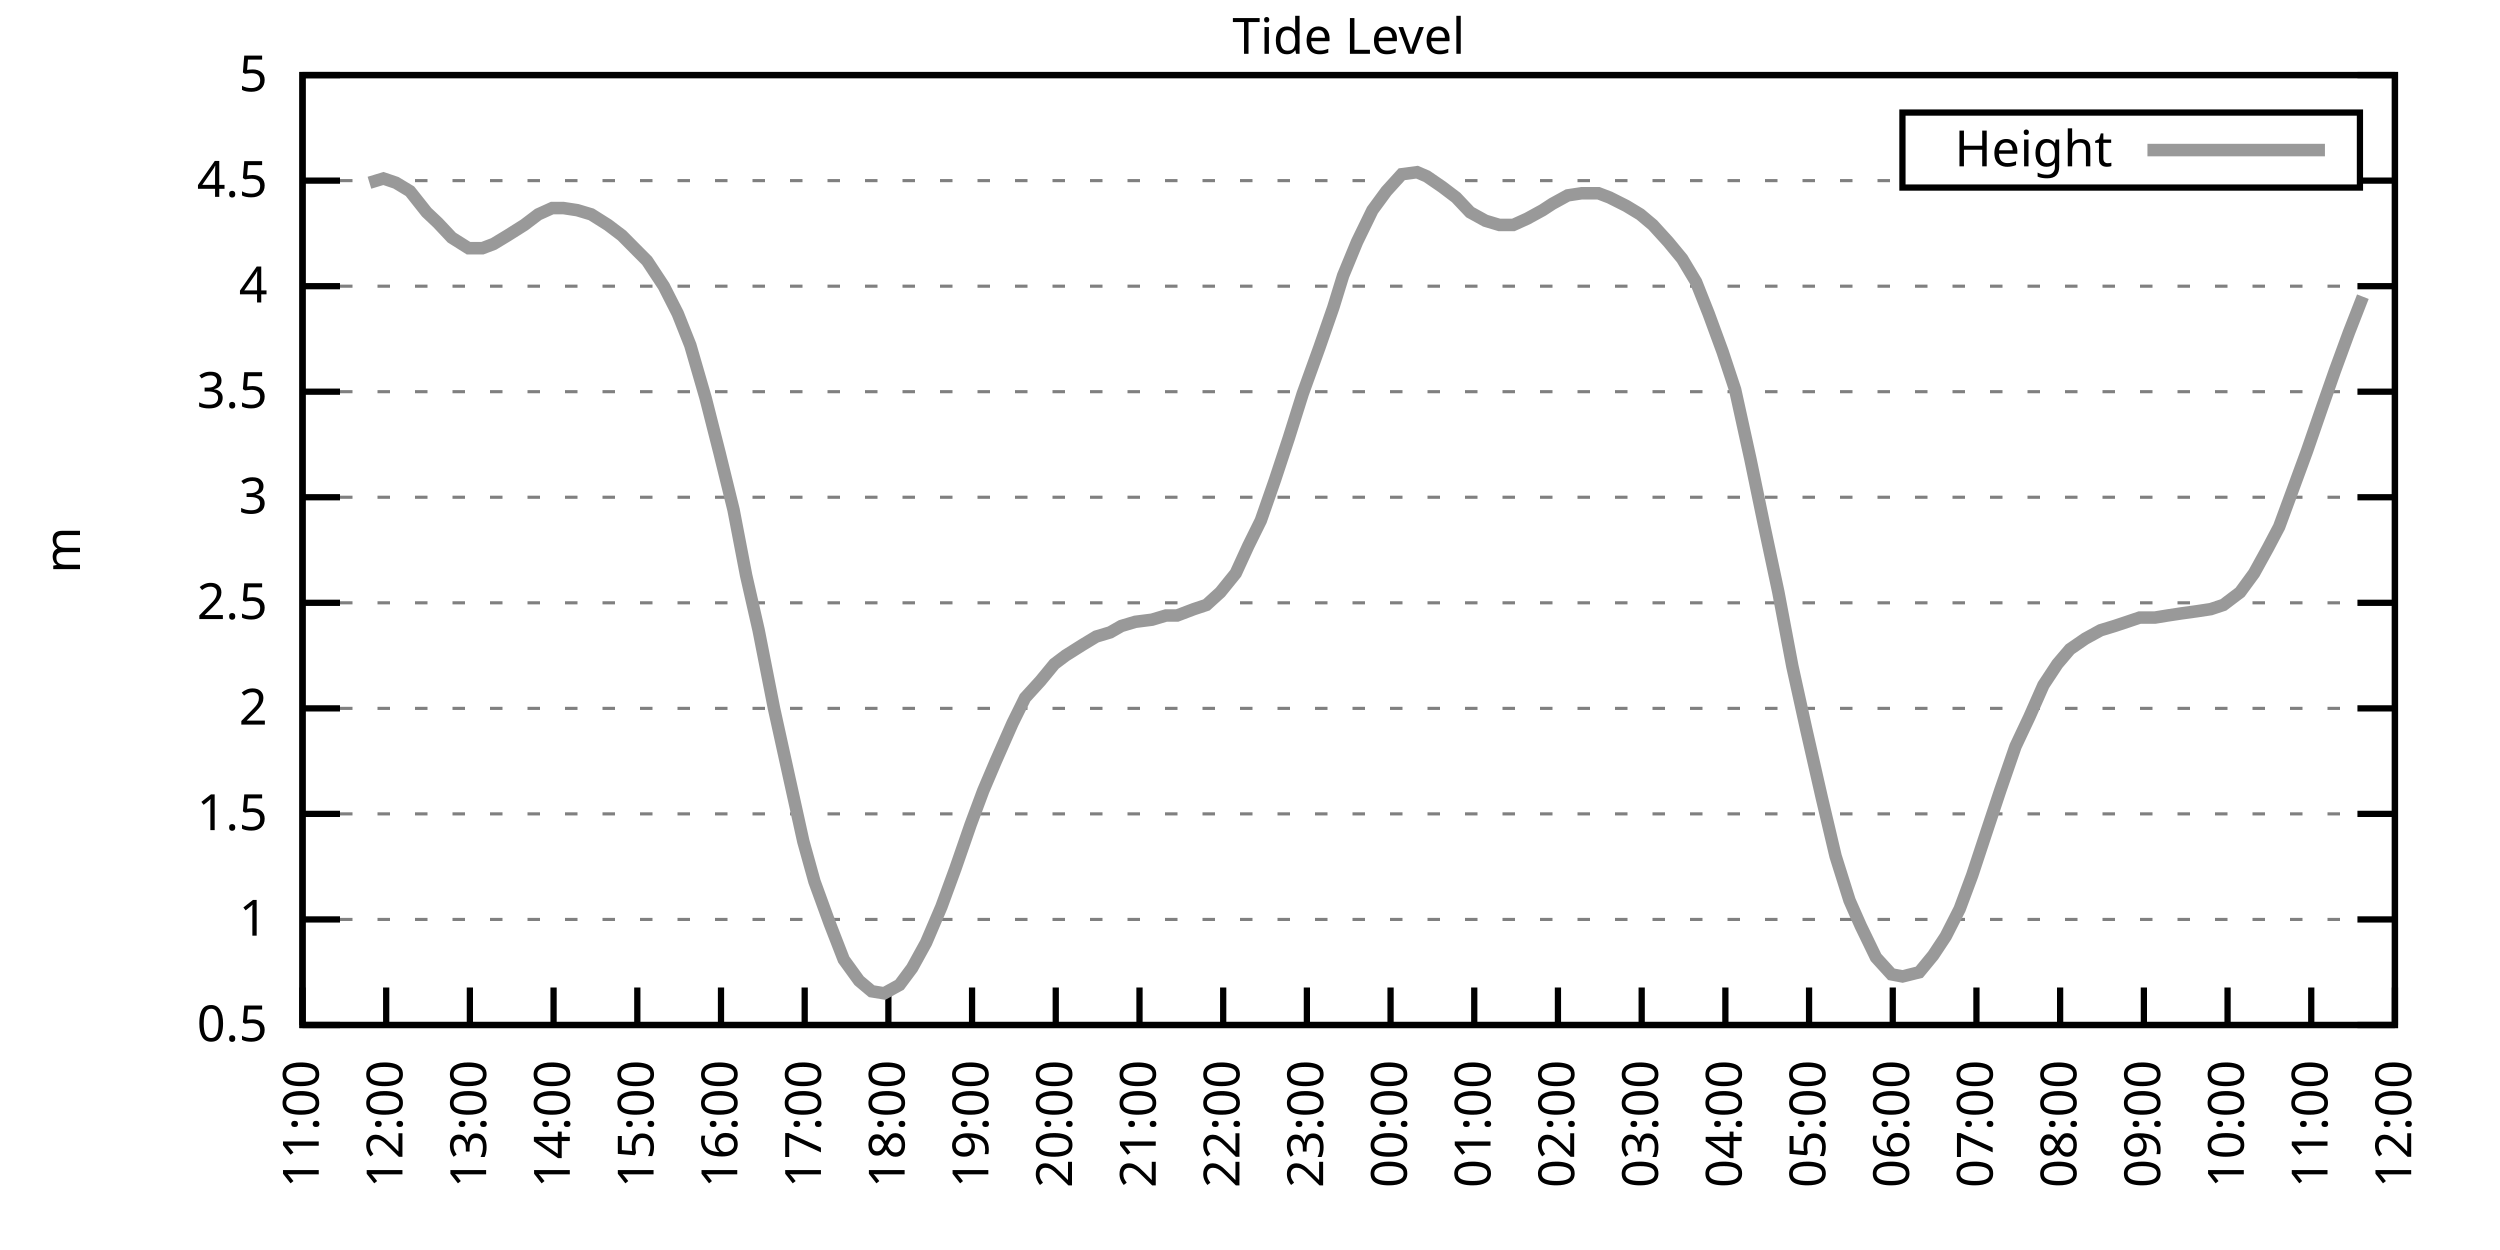
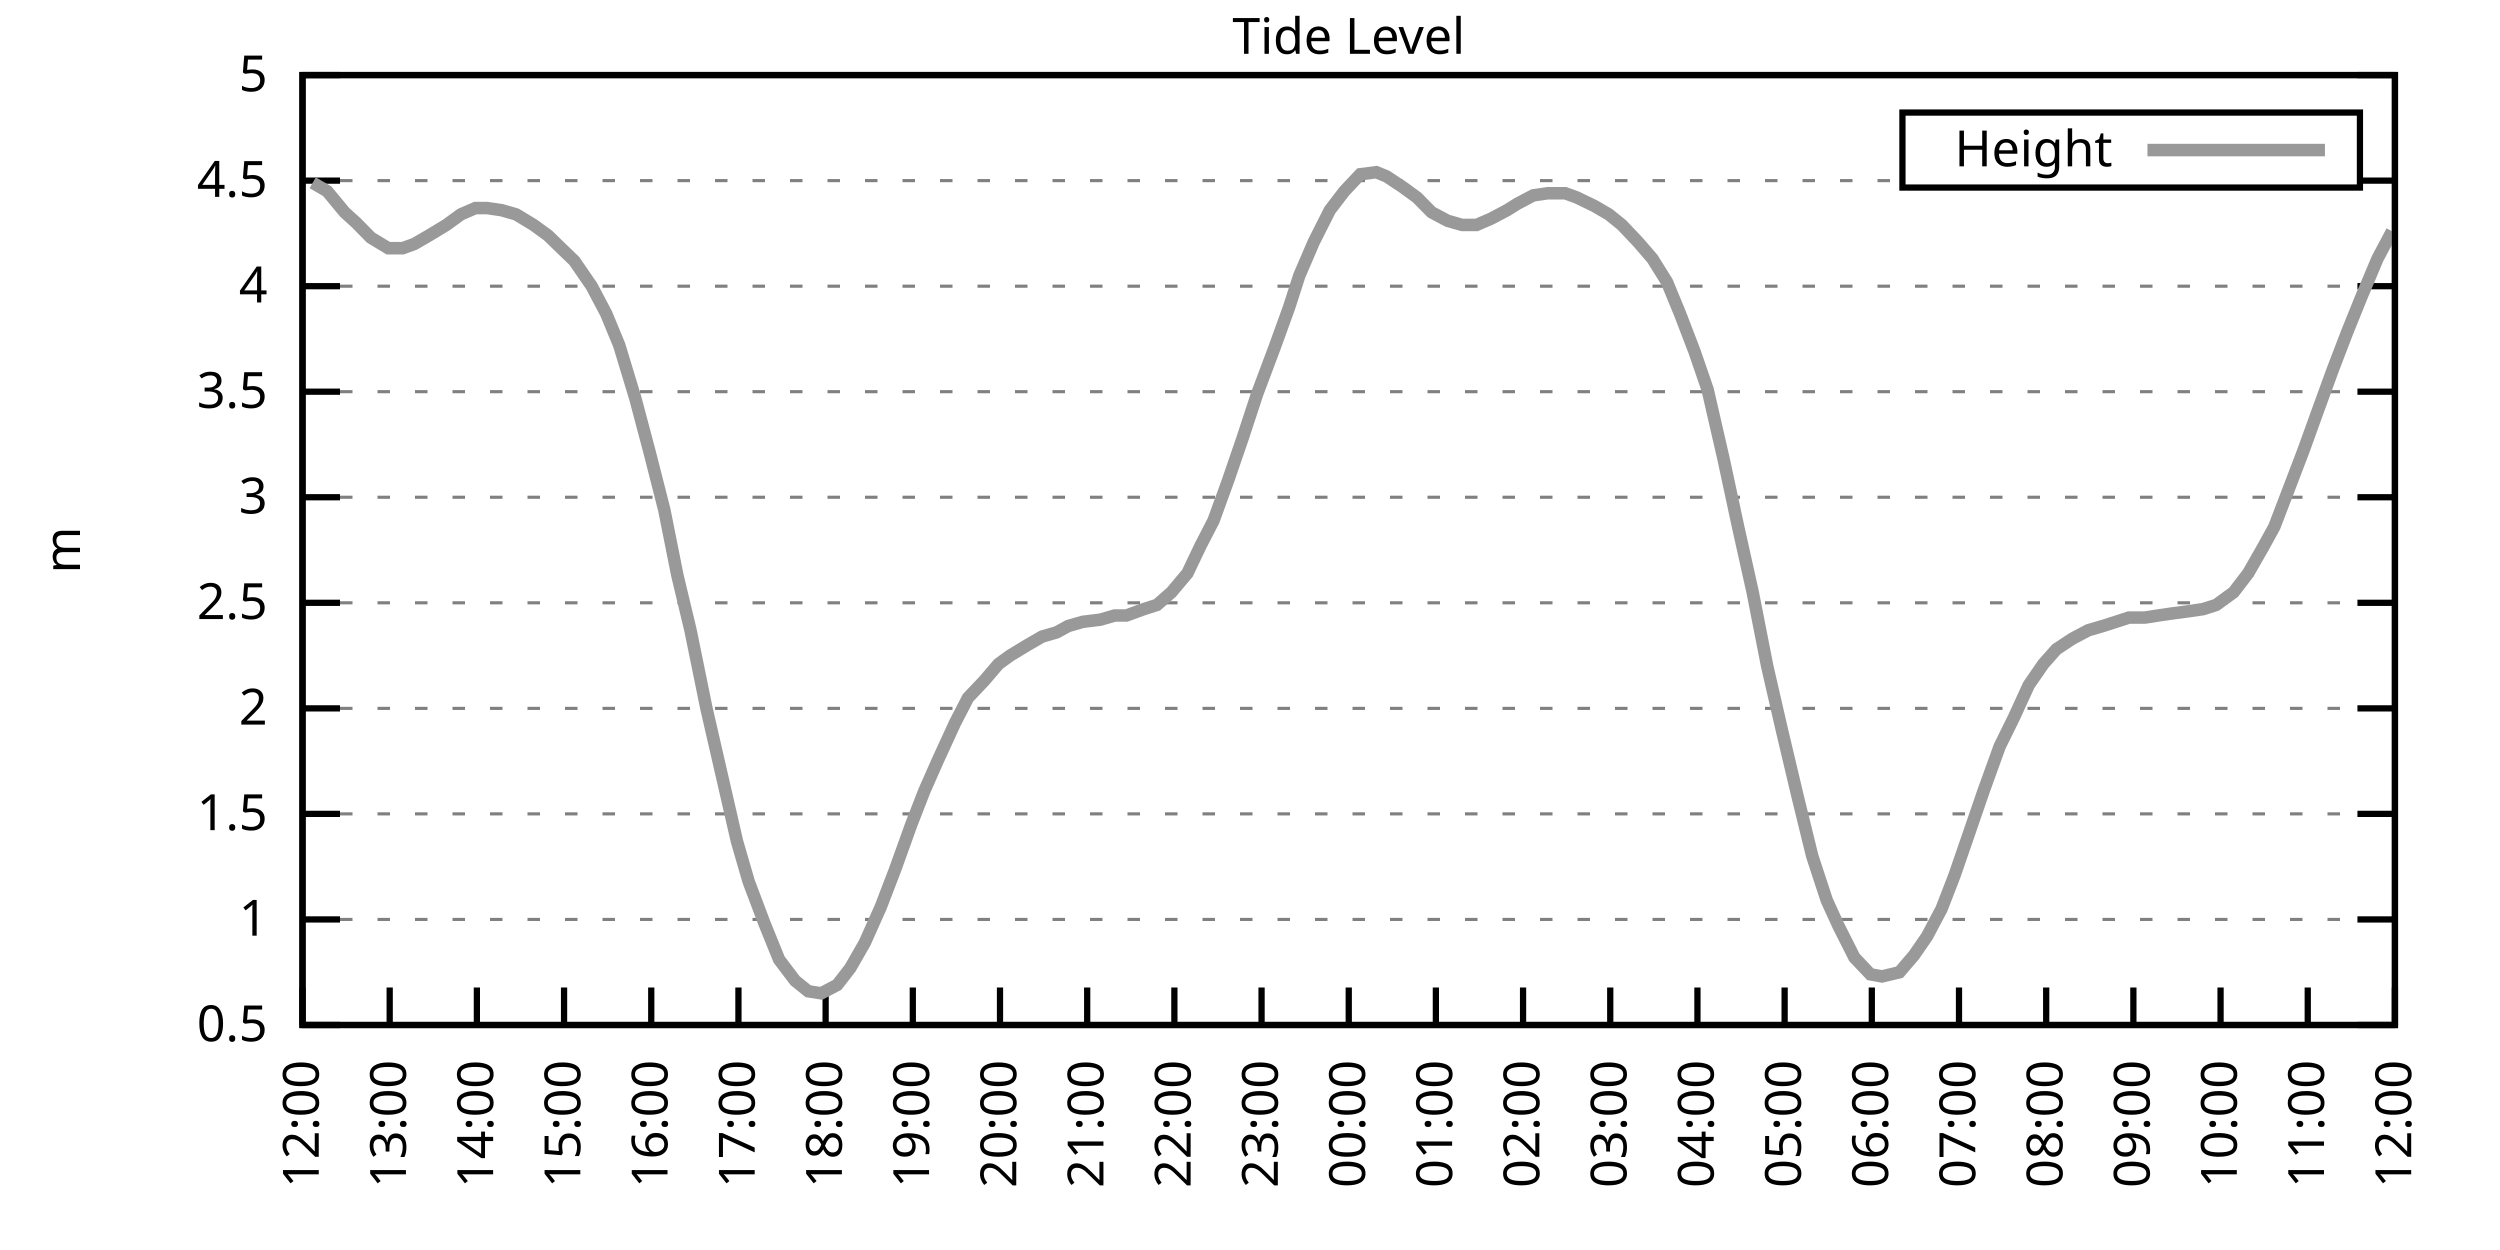
<svg xmlns="http://www.w3.org/2000/svg" xmlns:xlink="http://www.w3.org/1999/xlink" width="400" height="200" viewBox="0 0 400 200">
  <g id="gnuplot_canvas">
    <rect x="0" y="0" width="400" height="200" fill="none" />
    <defs>
      <circle id="gpDot" r="0.5" stroke-width="0.5" stroke="currentColor" />
      <path id="gpPt0" stroke-width="0.333" stroke="currentColor" d="M-1,0 h2 M0,-1 v2" />
      <path id="gpPt1" stroke-width="0.333" stroke="currentColor" d="M-1,-1 L1,1 M1,-1 L-1,1" />
      <path id="gpPt2" stroke-width="0.333" stroke="currentColor" d="M-1,0 L1,0 M0,-1 L0,1 M-1,-1 L1,1 M-1,1 L1,-1" />
      <rect id="gpPt3" stroke-width="0.333" stroke="currentColor" x="-1" y="-1" width="2" height="2" />
      <rect id="gpPt4" stroke-width="0.333" stroke="currentColor" fill="currentColor" x="-1" y="-1" width="2" height="2" />
      <circle id="gpPt5" stroke-width="0.333" stroke="currentColor" cx="0" cy="0" r="1" />
      <use xlink:href="#gpPt5" id="gpPt6" fill="currentColor" stroke="none" />
      <path id="gpPt7" stroke-width="0.333" stroke="currentColor" d="M0,-1.33 L-1.33,0.67 L1.33,0.67 z" />
      <use xlink:href="#gpPt7" id="gpPt8" fill="currentColor" stroke="none" />
      <use xlink:href="#gpPt7" id="gpPt9" stroke="currentColor" transform="rotate(180)" />
      <use xlink:href="#gpPt9" id="gpPt10" fill="currentColor" stroke="none" />
      <use xlink:href="#gpPt3" id="gpPt11" stroke="currentColor" transform="rotate(45)" />
      <use xlink:href="#gpPt11" id="gpPt12" fill="currentColor" stroke="none" />
      <path id="gpPt13" stroke-width="0.333" stroke="currentColor" d="M0,1.330 L1.265,0.411 L0.782,-1.067 L-0.782,-1.076 L-1.265,0.411 z" />
      <use xlink:href="#gpPt13" id="gpPt14" fill="currentColor" stroke="none" />
      <filter id="textbox" filterUnits="objectBoundingBox" x="0" y="0" height="1" width="1">
        <feFlood flood-color="white" flood-opacity="1" result="bgnd" />
        <feComposite in="SourceGraphic" in2="bgnd" operator="atop" />
      </filter>
      <filter id="greybox" filterUnits="objectBoundingBox" x="0" y="0" height="1" width="1">
        <feFlood flood-color="lightgrey" flood-opacity="1" result="grey" />
        <feComposite in="SourceGraphic" in2="grey" operator="atop" />
      </filter>
    </defs>
    <g fill="none" color="white" stroke="currentColor" stroke-width="1.00" stroke-linecap="butt" stroke-linejoin="miter">
</g>
    <g fill="none" color="black" stroke="currentColor" stroke-width="1.00" stroke-linecap="butt" stroke-linejoin="miter">
      <g stroke="none" shape-rendering="crispEdges">
        <polygon fill="rgb(255, 255, 255)" points="48.40,164.00 383.18,164.00 383.18,12.02 48.40,12.02 " />
      </g>
    </g>
    <g fill="none" color="black" stroke="currentColor" stroke-width="1.00" stroke-linecap="butt" stroke-linejoin="miter">
</g>
    <g fill="none" color="black" stroke="black" stroke-width="0.50" stroke-linecap="butt" stroke-linejoin="miter">
</g>
    <g fill="none" color="gray" stroke="currentColor" stroke-width="0.50" stroke-linecap="butt" stroke-linejoin="miter">
      <path stroke="gray" stroke-dasharray="2,4" class="gridline" d="M48.40,164.00 L383.19,164.00  " />
    </g>
    <g fill="none" color="gray" stroke="gray" stroke-width="1.00" stroke-linecap="butt" stroke-linejoin="miter">
</g>
    <g fill="none" color="black" stroke="currentColor" stroke-width="1.00" stroke-linecap="butt" stroke-linejoin="miter">
      <path stroke="black" d="M48.40,164.00 L54.40,164.00 M383.19,164.00 L377.19,164.00  " />
      <g transform="translate(42.80,166.60)" stroke="none" fill="black" font-family="Sans" font-size="8.00" text-anchor="end">
        <text>
          <tspan font-family="Sans"> 0.5</tspan>
        </text>
      </g>
    </g>
    <g fill="none" color="black" stroke="currentColor" stroke-width="1.00" stroke-linecap="butt" stroke-linejoin="miter">
</g>
    <g fill="none" color="black" stroke="black" stroke-width="0.50" stroke-linecap="butt" stroke-linejoin="miter">
</g>
    <g fill="none" color="gray" stroke="currentColor" stroke-width="0.50" stroke-linecap="butt" stroke-linejoin="miter">
      <path stroke="gray" stroke-dasharray="2,4" class="gridline" d="M48.40,147.11 L383.19,147.11  " />
    </g>
    <g fill="none" color="gray" stroke="gray" stroke-width="1.00" stroke-linecap="butt" stroke-linejoin="miter">
</g>
    <g fill="none" color="black" stroke="currentColor" stroke-width="1.00" stroke-linecap="butt" stroke-linejoin="miter">
      <path stroke="black" d="M48.40,147.11 L54.40,147.11 M383.19,147.11 L377.19,147.11  " />
      <g transform="translate(42.80,149.71)" stroke="none" fill="black" font-family="Sans" font-size="8.00" text-anchor="end">
        <text>
          <tspan font-family="Sans"> 1</tspan>
        </text>
      </g>
    </g>
    <g fill="none" color="black" stroke="currentColor" stroke-width="1.00" stroke-linecap="butt" stroke-linejoin="miter">
</g>
    <g fill="none" color="black" stroke="black" stroke-width="0.50" stroke-linecap="butt" stroke-linejoin="miter">
</g>
    <g fill="none" color="gray" stroke="currentColor" stroke-width="0.50" stroke-linecap="butt" stroke-linejoin="miter">
      <path stroke="gray" stroke-dasharray="2,4" class="gridline" d="M48.40,130.22 L383.19,130.22  " />
    </g>
    <g fill="none" color="gray" stroke="gray" stroke-width="1.00" stroke-linecap="butt" stroke-linejoin="miter">
</g>
    <g fill="none" color="black" stroke="currentColor" stroke-width="1.00" stroke-linecap="butt" stroke-linejoin="miter">
      <path stroke="black" d="M48.40,130.22 L54.40,130.22 M383.19,130.22 L377.19,130.22  " />
      <g transform="translate(42.80,132.82)" stroke="none" fill="black" font-family="Sans" font-size="8.00" text-anchor="end">
        <text>
          <tspan font-family="Sans"> 1.5</tspan>
        </text>
      </g>
    </g>
    <g fill="none" color="black" stroke="currentColor" stroke-width="1.00" stroke-linecap="butt" stroke-linejoin="miter">
</g>
    <g fill="none" color="black" stroke="black" stroke-width="0.50" stroke-linecap="butt" stroke-linejoin="miter">
</g>
    <g fill="none" color="gray" stroke="currentColor" stroke-width="0.50" stroke-linecap="butt" stroke-linejoin="miter">
      <path stroke="gray" stroke-dasharray="2,4" class="gridline" d="M48.40,113.34 L383.19,113.34  " />
    </g>
    <g fill="none" color="gray" stroke="gray" stroke-width="1.00" stroke-linecap="butt" stroke-linejoin="miter">
</g>
    <g fill="none" color="black" stroke="currentColor" stroke-width="1.00" stroke-linecap="butt" stroke-linejoin="miter">
      <path stroke="black" d="M48.40,113.34 L54.40,113.34 M383.19,113.34 L377.19,113.34  " />
      <g transform="translate(42.80,115.94)" stroke="none" fill="black" font-family="Sans" font-size="8.00" text-anchor="end">
        <text>
          <tspan font-family="Sans"> 2</tspan>
        </text>
      </g>
    </g>
    <g fill="none" color="black" stroke="currentColor" stroke-width="1.00" stroke-linecap="butt" stroke-linejoin="miter">
</g>
    <g fill="none" color="black" stroke="black" stroke-width="0.50" stroke-linecap="butt" stroke-linejoin="miter">
</g>
    <g fill="none" color="gray" stroke="currentColor" stroke-width="0.50" stroke-linecap="butt" stroke-linejoin="miter">
      <path stroke="gray" stroke-dasharray="2,4" class="gridline" d="M48.40,96.45 L383.19,96.45  " />
    </g>
    <g fill="none" color="gray" stroke="gray" stroke-width="1.00" stroke-linecap="butt" stroke-linejoin="miter">
</g>
    <g fill="none" color="black" stroke="currentColor" stroke-width="1.00" stroke-linecap="butt" stroke-linejoin="miter">
      <path stroke="black" d="M48.40,96.45 L54.40,96.45 M383.19,96.45 L377.19,96.45  " />
      <g transform="translate(42.80,99.05)" stroke="none" fill="black" font-family="Sans" font-size="8.00" text-anchor="end">
        <text>
          <tspan font-family="Sans"> 2.5</tspan>
        </text>
      </g>
    </g>
    <g fill="none" color="black" stroke="currentColor" stroke-width="1.00" stroke-linecap="butt" stroke-linejoin="miter">
</g>
    <g fill="none" color="black" stroke="black" stroke-width="0.50" stroke-linecap="butt" stroke-linejoin="miter">
</g>
    <g fill="none" color="gray" stroke="currentColor" stroke-width="0.50" stroke-linecap="butt" stroke-linejoin="miter">
      <path stroke="gray" stroke-dasharray="2,4" class="gridline" d="M48.40,79.56 L383.19,79.56  " />
    </g>
    <g fill="none" color="gray" stroke="gray" stroke-width="1.00" stroke-linecap="butt" stroke-linejoin="miter">
</g>
    <g fill="none" color="black" stroke="currentColor" stroke-width="1.00" stroke-linecap="butt" stroke-linejoin="miter">
      <path stroke="black" d="M48.40,79.56 L54.40,79.56 M383.19,79.56 L377.19,79.56  " />
      <g transform="translate(42.80,82.16)" stroke="none" fill="black" font-family="Sans" font-size="8.00" text-anchor="end">
        <text>
          <tspan font-family="Sans"> 3</tspan>
        </text>
      </g>
    </g>
    <g fill="none" color="black" stroke="currentColor" stroke-width="1.00" stroke-linecap="butt" stroke-linejoin="miter">
</g>
    <g fill="none" color="black" stroke="black" stroke-width="0.50" stroke-linecap="butt" stroke-linejoin="miter">
</g>
    <g fill="none" color="gray" stroke="currentColor" stroke-width="0.50" stroke-linecap="butt" stroke-linejoin="miter">
      <path stroke="gray" stroke-dasharray="2,4" class="gridline" d="M48.40,62.67 L383.19,62.67  " />
    </g>
    <g fill="none" color="gray" stroke="gray" stroke-width="1.00" stroke-linecap="butt" stroke-linejoin="miter">
</g>
    <g fill="none" color="black" stroke="currentColor" stroke-width="1.00" stroke-linecap="butt" stroke-linejoin="miter">
      <path stroke="black" d="M48.40,62.67 L54.40,62.67 M383.19,62.67 L377.19,62.67  " />
      <g transform="translate(42.80,65.27)" stroke="none" fill="black" font-family="Sans" font-size="8.00" text-anchor="end">
        <text>
          <tspan font-family="Sans"> 3.5</tspan>
        </text>
      </g>
    </g>
    <g fill="none" color="black" stroke="currentColor" stroke-width="1.00" stroke-linecap="butt" stroke-linejoin="miter">
</g>
    <g fill="none" color="black" stroke="black" stroke-width="0.50" stroke-linecap="butt" stroke-linejoin="miter">
</g>
    <g fill="none" color="gray" stroke="currentColor" stroke-width="0.50" stroke-linecap="butt" stroke-linejoin="miter">
      <path stroke="gray" stroke-dasharray="2,4" class="gridline" d="M48.40,45.79 L383.19,45.79  " />
    </g>
    <g fill="none" color="gray" stroke="gray" stroke-width="1.00" stroke-linecap="butt" stroke-linejoin="miter">
</g>
    <g fill="none" color="black" stroke="currentColor" stroke-width="1.00" stroke-linecap="butt" stroke-linejoin="miter">
      <path stroke="black" d="M48.40,45.79 L54.40,45.79 M383.19,45.79 L377.19,45.79  " />
      <g transform="translate(42.80,48.39)" stroke="none" fill="black" font-family="Sans" font-size="8.00" text-anchor="end">
        <text>
          <tspan font-family="Sans"> 4</tspan>
        </text>
      </g>
    </g>
    <g fill="none" color="black" stroke="currentColor" stroke-width="1.00" stroke-linecap="butt" stroke-linejoin="miter">
</g>
    <g fill="none" color="black" stroke="black" stroke-width="0.50" stroke-linecap="butt" stroke-linejoin="miter">
</g>
    <g fill="none" color="gray" stroke="currentColor" stroke-width="0.50" stroke-linecap="butt" stroke-linejoin="miter">
      <path stroke="gray" stroke-dasharray="2,4" class="gridline" d="M48.40,28.90 L304.39,28.90 M377.59,28.90 L383.19,28.90  " />
    </g>
    <g fill="none" color="gray" stroke="gray" stroke-width="1.00" stroke-linecap="butt" stroke-linejoin="miter">
</g>
    <g fill="none" color="black" stroke="currentColor" stroke-width="1.00" stroke-linecap="butt" stroke-linejoin="miter">
      <path stroke="black" d="M48.40,28.90 L54.40,28.90 M383.19,28.90 L377.19,28.90  " />
      <g transform="translate(42.80,31.50)" stroke="none" fill="black" font-family="Sans" font-size="8.00" text-anchor="end">
        <text>
          <tspan font-family="Sans"> 4.5</tspan>
        </text>
      </g>
    </g>
    <g fill="none" color="black" stroke="currentColor" stroke-width="1.00" stroke-linecap="butt" stroke-linejoin="miter">
</g>
    <g fill="none" color="black" stroke="black" stroke-width="0.50" stroke-linecap="butt" stroke-linejoin="miter">
</g>
    <g fill="none" color="gray" stroke="currentColor" stroke-width="0.50" stroke-linecap="butt" stroke-linejoin="miter">
      <path stroke="gray" stroke-dasharray="2,4" class="gridline" d="M48.40,12.01 L383.19,12.01  " />
    </g>
    <g fill="none" color="gray" stroke="gray" stroke-width="1.00" stroke-linecap="butt" stroke-linejoin="miter">
</g>
    <g fill="none" color="black" stroke="currentColor" stroke-width="1.00" stroke-linecap="butt" stroke-linejoin="miter">
      <path stroke="black" d="M48.40,12.01 L54.40,12.01 M383.19,12.01 L377.19,12.01  " />
      <g transform="translate(42.80,14.61)" stroke="none" fill="black" font-family="Sans" font-size="8.00" text-anchor="end">
        <text>
          <tspan font-family="Sans"> 5</tspan>
        </text>
      </g>
    </g>
    <g fill="none" color="black" stroke="currentColor" stroke-width="1.00" stroke-linecap="butt" stroke-linejoin="miter">
      <path stroke="black" d="M48.40,164.00 L48.40,158.00  " />
      <g transform="translate(51.00,169.60) rotate(270.00)" stroke="none" fill="black" font-family="Sans" font-size="8.00" text-anchor="end">
        <text>
-           <tspan font-family="Sans">11:00</tspan>
-         </text>
-       </g>
-     </g>
-     <g fill="none" color="black" stroke="currentColor" stroke-width="1.00" stroke-linecap="butt" stroke-linejoin="miter">
-       <path stroke="black" d="M61.79,164.00 L61.79,158.00  " />
-       <g transform="translate(64.39,169.60) rotate(270.00)" stroke="none" fill="black" font-family="Sans" font-size="8.00" text-anchor="end">
-         <text>
          <tspan font-family="Sans">12:00</tspan>
        </text>
      </g>
    </g>
    <g fill="none" color="black" stroke="currentColor" stroke-width="1.00" stroke-linecap="butt" stroke-linejoin="miter">
-       <path stroke="black" d="M75.18,164.00 L75.18,158.00  " />
-       <g transform="translate(77.78,169.60) rotate(270.00)" stroke="none" fill="black" font-family="Sans" font-size="8.00" text-anchor="end">
+       <path stroke="black" d="M62.35,164.00 L62.35,158.00  " />
+       <g transform="translate(64.95,169.60) rotate(270.00)" stroke="none" fill="black" font-family="Sans" font-size="8.00" text-anchor="end">
        <text>
          <tspan font-family="Sans">13:00</tspan>
        </text>
      </g>
    </g>
    <g fill="none" color="black" stroke="currentColor" stroke-width="1.00" stroke-linecap="butt" stroke-linejoin="miter">
-       <path stroke="black" d="M88.57,164.00 L88.57,158.00  " />
-       <g transform="translate(91.17,169.60) rotate(270.00)" stroke="none" fill="black" font-family="Sans" font-size="8.00" text-anchor="end">
+       <path stroke="black" d="M76.30,164.00 L76.30,158.00  " />
+       <g transform="translate(78.90,169.60) rotate(270.00)" stroke="none" fill="black" font-family="Sans" font-size="8.00" text-anchor="end">
        <text>
          <tspan font-family="Sans">14:00</tspan>
        </text>
      </g>
    </g>
    <g fill="none" color="black" stroke="currentColor" stroke-width="1.00" stroke-linecap="butt" stroke-linejoin="miter">
-       <path stroke="black" d="M101.97,164.00 L101.97,158.00  " />
-       <g transform="translate(104.57,169.60) rotate(270.00)" stroke="none" fill="black" font-family="Sans" font-size="8.00" text-anchor="end">
+       <path stroke="black" d="M90.25,164.00 L90.25,158.00  " />
+       <g transform="translate(92.85,169.60) rotate(270.00)" stroke="none" fill="black" font-family="Sans" font-size="8.00" text-anchor="end">
        <text>
          <tspan font-family="Sans">15:00</tspan>
        </text>
      </g>
    </g>
    <g fill="none" color="black" stroke="currentColor" stroke-width="1.00" stroke-linecap="butt" stroke-linejoin="miter">
-       <path stroke="black" d="M115.36,164.00 L115.36,158.00  " />
-       <g transform="translate(117.96,169.60) rotate(270.00)" stroke="none" fill="black" font-family="Sans" font-size="8.00" text-anchor="end">
+       <path stroke="black" d="M104.20,164.00 L104.20,158.00  " />
+       <g transform="translate(106.80,169.60) rotate(270.00)" stroke="none" fill="black" font-family="Sans" font-size="8.00" text-anchor="end">
        <text>
          <tspan font-family="Sans">16:00</tspan>
        </text>
      </g>
    </g>
    <g fill="none" color="black" stroke="currentColor" stroke-width="1.00" stroke-linecap="butt" stroke-linejoin="miter">
-       <path stroke="black" d="M128.75,164.00 L128.75,158.00  " />
-       <g transform="translate(131.35,169.60) rotate(270.00)" stroke="none" fill="black" font-family="Sans" font-size="8.00" text-anchor="end">
+       <path stroke="black" d="M118.15,164.00 L118.15,158.00  " />
+       <g transform="translate(120.75,169.60) rotate(270.00)" stroke="none" fill="black" font-family="Sans" font-size="8.00" text-anchor="end">
        <text>
          <tspan font-family="Sans">17:00</tspan>
        </text>
      </g>
    </g>
    <g fill="none" color="black" stroke="currentColor" stroke-width="1.00" stroke-linecap="butt" stroke-linejoin="miter">
-       <path stroke="black" d="M142.14,164.00 L142.14,158.00  " />
-       <g transform="translate(144.74,169.60) rotate(270.00)" stroke="none" fill="black" font-family="Sans" font-size="8.00" text-anchor="end">
+       <path stroke="black" d="M132.10,164.00 L132.10,158.00  " />
+       <g transform="translate(134.70,169.60) rotate(270.00)" stroke="none" fill="black" font-family="Sans" font-size="8.00" text-anchor="end">
        <text>
          <tspan font-family="Sans">18:00</tspan>
        </text>
      </g>
    </g>
    <g fill="none" color="black" stroke="currentColor" stroke-width="1.00" stroke-linecap="butt" stroke-linejoin="miter">
-       <path stroke="black" d="M155.53,164.00 L155.53,158.00  " />
-       <g transform="translate(158.13,169.60) rotate(270.00)" stroke="none" fill="black" font-family="Sans" font-size="8.00" text-anchor="end">
+       <path stroke="black" d="M146.05,164.00 L146.05,158.00  " />
+       <g transform="translate(148.65,169.60) rotate(270.00)" stroke="none" fill="black" font-family="Sans" font-size="8.00" text-anchor="end">
        <text>
          <tspan font-family="Sans">19:00</tspan>
        </text>
      </g>
    </g>
    <g fill="none" color="black" stroke="currentColor" stroke-width="1.00" stroke-linecap="butt" stroke-linejoin="miter">
-       <path stroke="black" d="M168.92,164.00 L168.92,158.00  " />
-       <g transform="translate(171.52,169.60) rotate(270.00)" stroke="none" fill="black" font-family="Sans" font-size="8.00" text-anchor="end">
+       <path stroke="black" d="M160.00,164.00 L160.00,158.00  " />
+       <g transform="translate(162.60,169.60) rotate(270.00)" stroke="none" fill="black" font-family="Sans" font-size="8.00" text-anchor="end">
        <text>
          <tspan font-family="Sans">20:00</tspan>
        </text>
      </g>
    </g>
    <g fill="none" color="black" stroke="currentColor" stroke-width="1.00" stroke-linecap="butt" stroke-linejoin="miter">
-       <path stroke="black" d="M182.32,164.00 L182.32,158.00  " />
-       <g transform="translate(184.92,169.60) rotate(270.00)" stroke="none" fill="black" font-family="Sans" font-size="8.00" text-anchor="end">
+       <path stroke="black" d="M173.95,164.00 L173.95,158.00  " />
+       <g transform="translate(176.55,169.60) rotate(270.00)" stroke="none" fill="black" font-family="Sans" font-size="8.00" text-anchor="end">
        <text>
          <tspan font-family="Sans">21:00</tspan>
        </text>
      </g>
    </g>
    <g fill="none" color="black" stroke="currentColor" stroke-width="1.00" stroke-linecap="butt" stroke-linejoin="miter">
-       <path stroke="black" d="M195.71,164.00 L195.71,158.00  " />
-       <g transform="translate(198.31,169.60) rotate(270.00)" stroke="none" fill="black" font-family="Sans" font-size="8.00" text-anchor="end">
+       <path stroke="black" d="M187.90,164.00 L187.90,158.00  " />
+       <g transform="translate(190.50,169.60) rotate(270.00)" stroke="none" fill="black" font-family="Sans" font-size="8.00" text-anchor="end">
        <text>
          <tspan font-family="Sans">22:00</tspan>
        </text>
      </g>
    </g>
    <g fill="none" color="black" stroke="currentColor" stroke-width="1.00" stroke-linecap="butt" stroke-linejoin="miter">
-       <path stroke="black" d="M209.10,164.00 L209.10,158.00  " />
-       <g transform="translate(211.70,169.60) rotate(270.00)" stroke="none" fill="black" font-family="Sans" font-size="8.00" text-anchor="end">
+       <path stroke="black" d="M201.85,164.00 L201.85,158.00  " />
+       <g transform="translate(204.45,169.60) rotate(270.00)" stroke="none" fill="black" font-family="Sans" font-size="8.00" text-anchor="end">
        <text>
          <tspan font-family="Sans">23:00</tspan>
        </text>
      </g>
    </g>
    <g fill="none" color="black" stroke="currentColor" stroke-width="1.00" stroke-linecap="butt" stroke-linejoin="miter">
-       <path stroke="black" d="M222.49,164.00 L222.49,158.00  " />
-       <g transform="translate(225.09,169.60) rotate(270.00)" stroke="none" fill="black" font-family="Sans" font-size="8.00" text-anchor="end">
+       <path stroke="black" d="M215.80,164.00 L215.80,158.00  " />
+       <g transform="translate(218.40,169.60) rotate(270.00)" stroke="none" fill="black" font-family="Sans" font-size="8.00" text-anchor="end">
        <text>
          <tspan font-family="Sans">00:00</tspan>
        </text>
      </g>
    </g>
    <g fill="none" color="black" stroke="currentColor" stroke-width="1.00" stroke-linecap="butt" stroke-linejoin="miter">
-       <path stroke="black" d="M235.88,164.00 L235.88,158.00  " />
-       <g transform="translate(238.48,169.60) rotate(270.00)" stroke="none" fill="black" font-family="Sans" font-size="8.00" text-anchor="end">
+       <path stroke="black" d="M229.74,164.00 L229.74,158.00  " />
+       <g transform="translate(232.34,169.60) rotate(270.00)" stroke="none" fill="black" font-family="Sans" font-size="8.00" text-anchor="end">
        <text>
          <tspan font-family="Sans">01:00</tspan>
        </text>
      </g>
    </g>
    <g fill="none" color="black" stroke="currentColor" stroke-width="1.00" stroke-linecap="butt" stroke-linejoin="miter">
-       <path stroke="black" d="M249.27,164.00 L249.27,158.00  " />
-       <g transform="translate(251.87,169.60) rotate(270.00)" stroke="none" fill="black" font-family="Sans" font-size="8.00" text-anchor="end">
+       <path stroke="black" d="M243.69,164.00 L243.69,158.00  " />
+       <g transform="translate(246.29,169.60) rotate(270.00)" stroke="none" fill="black" font-family="Sans" font-size="8.00" text-anchor="end">
        <text>
          <tspan font-family="Sans">02:00</tspan>
        </text>
      </g>
    </g>
    <g fill="none" color="black" stroke="currentColor" stroke-width="1.00" stroke-linecap="butt" stroke-linejoin="miter">
-       <path stroke="black" d="M262.67,164.00 L262.67,158.00  " />
-       <g transform="translate(265.27,169.60) rotate(270.00)" stroke="none" fill="black" font-family="Sans" font-size="8.00" text-anchor="end">
+       <path stroke="black" d="M257.64,164.00 L257.64,158.00  " />
+       <g transform="translate(260.24,169.60) rotate(270.00)" stroke="none" fill="black" font-family="Sans" font-size="8.00" text-anchor="end">
        <text>
          <tspan font-family="Sans">03:00</tspan>
        </text>
      </g>
    </g>
    <g fill="none" color="black" stroke="currentColor" stroke-width="1.00" stroke-linecap="butt" stroke-linejoin="miter">
-       <path stroke="black" d="M276.06,164.00 L276.06,158.00  " />
-       <g transform="translate(278.66,169.60) rotate(270.00)" stroke="none" fill="black" font-family="Sans" font-size="8.00" text-anchor="end">
+       <path stroke="black" d="M271.59,164.00 L271.59,158.00  " />
+       <g transform="translate(274.19,169.60) rotate(270.00)" stroke="none" fill="black" font-family="Sans" font-size="8.00" text-anchor="end">
        <text>
          <tspan font-family="Sans">04:00</tspan>
        </text>
      </g>
    </g>
    <g fill="none" color="black" stroke="currentColor" stroke-width="1.00" stroke-linecap="butt" stroke-linejoin="miter">
-       <path stroke="black" d="M289.45,164.00 L289.45,158.00  " />
-       <g transform="translate(292.05,169.60) rotate(270.00)" stroke="none" fill="black" font-family="Sans" font-size="8.00" text-anchor="end">
+       <path stroke="black" d="M285.54,164.00 L285.54,158.00  " />
+       <g transform="translate(288.14,169.60) rotate(270.00)" stroke="none" fill="black" font-family="Sans" font-size="8.00" text-anchor="end">
        <text>
          <tspan font-family="Sans">05:00</tspan>
        </text>
      </g>
    </g>
    <g fill="none" color="black" stroke="currentColor" stroke-width="1.00" stroke-linecap="butt" stroke-linejoin="miter">
-       <path stroke="black" d="M302.84,164.00 L302.84,158.00  " />
-       <g transform="translate(305.44,169.60) rotate(270.00)" stroke="none" fill="black" font-family="Sans" font-size="8.00" text-anchor="end">
+       <path stroke="black" d="M299.49,164.00 L299.49,158.00  " />
+       <g transform="translate(302.09,169.60) rotate(270.00)" stroke="none" fill="black" font-family="Sans" font-size="8.00" text-anchor="end">
        <text>
          <tspan font-family="Sans">06:00</tspan>
        </text>
      </g>
    </g>
    <g fill="none" color="black" stroke="currentColor" stroke-width="1.00" stroke-linecap="butt" stroke-linejoin="miter">
-       <path stroke="black" d="M316.23,164.00 L316.23,158.00  " />
-       <g transform="translate(318.83,169.60) rotate(270.00)" stroke="none" fill="black" font-family="Sans" font-size="8.00" text-anchor="end">
+       <path stroke="black" d="M313.44,164.00 L313.44,158.00  " />
+       <g transform="translate(316.04,169.60) rotate(270.00)" stroke="none" fill="black" font-family="Sans" font-size="8.00" text-anchor="end">
        <text>
          <tspan font-family="Sans">07:00</tspan>
        </text>
      </g>
    </g>
    <g fill="none" color="black" stroke="currentColor" stroke-width="1.00" stroke-linecap="butt" stroke-linejoin="miter">
-       <path stroke="black" d="M329.62,164.00 L329.62,158.00  " />
-       <g transform="translate(332.22,169.60) rotate(270.00)" stroke="none" fill="black" font-family="Sans" font-size="8.00" text-anchor="end">
+       <path stroke="black" d="M327.39,164.00 L327.39,158.00  " />
+       <g transform="translate(329.99,169.60) rotate(270.00)" stroke="none" fill="black" font-family="Sans" font-size="8.00" text-anchor="end">
        <text>
          <tspan font-family="Sans">08:00</tspan>
        </text>
      </g>
    </g>
    <g fill="none" color="black" stroke="currentColor" stroke-width="1.00" stroke-linecap="butt" stroke-linejoin="miter">
-       <path stroke="black" d="M343.02,164.00 L343.02,158.00  " />
-       <g transform="translate(345.62,169.60) rotate(270.00)" stroke="none" fill="black" font-family="Sans" font-size="8.00" text-anchor="end">
+       <path stroke="black" d="M341.34,164.00 L341.34,158.00  " />
+       <g transform="translate(343.94,169.60) rotate(270.00)" stroke="none" fill="black" font-family="Sans" font-size="8.00" text-anchor="end">
        <text>
          <tspan font-family="Sans">09:00</tspan>
        </text>
      </g>
    </g>
    <g fill="none" color="black" stroke="currentColor" stroke-width="1.00" stroke-linecap="butt" stroke-linejoin="miter">
-       <path stroke="black" d="M356.41,164.00 L356.41,158.00  " />
-       <g transform="translate(359.01,169.60) rotate(270.00)" stroke="none" fill="black" font-family="Sans" font-size="8.00" text-anchor="end">
+       <path stroke="black" d="M355.29,164.00 L355.29,158.00  " />
+       <g transform="translate(357.89,169.60) rotate(270.00)" stroke="none" fill="black" font-family="Sans" font-size="8.00" text-anchor="end">
        <text>
          <tspan font-family="Sans">10:00</tspan>
        </text>
      </g>
    </g>
    <g fill="none" color="black" stroke="currentColor" stroke-width="1.00" stroke-linecap="butt" stroke-linejoin="miter">
-       <path stroke="black" d="M369.80,164.00 L369.80,158.00  " />
-       <g transform="translate(372.40,169.60) rotate(270.00)" stroke="none" fill="black" font-family="Sans" font-size="8.00" text-anchor="end">
+       <path stroke="black" d="M369.24,164.00 L369.24,158.00  " />
+       <g transform="translate(371.84,169.60) rotate(270.00)" stroke="none" fill="black" font-family="Sans" font-size="8.00" text-anchor="end">
        <text>
          <tspan font-family="Sans">11:00</tspan>
        </text>
      </g>
    </g>
    <g fill="none" color="black" stroke="currentColor" stroke-width="1.00" stroke-linecap="butt" stroke-linejoin="miter">
      <path stroke="black" d="M383.19,164.00 L383.19,158.00  " />
      <g transform="translate(385.79,169.60) rotate(270.00)" stroke="none" fill="black" font-family="Sans" font-size="8.00" text-anchor="end">
        <text>
          <tspan font-family="Sans">12:00</tspan>
        </text>
      </g>
    </g>
    <g fill="none" color="black" stroke="currentColor" stroke-width="1.00" stroke-linecap="butt" stroke-linejoin="miter">
</g>
    <g fill="none" color="black" stroke="currentColor" stroke-width="1.00" stroke-linecap="butt" stroke-linejoin="miter">
      <path stroke="black" d="M48.40,12.01 L48.40,164.00 L383.19,164.00 L383.19,12.01 L48.40,12.01 Z  " />
    </g>
    <g fill="none" color="black" stroke="currentColor" stroke-width="1.00" stroke-linecap="butt" stroke-linejoin="miter">
</g>
    <g fill="none" color="black" stroke="currentColor" stroke-width="1.00" stroke-linecap="butt" stroke-linejoin="miter">
      <path stroke="black" d="M304.39,30.01 L304.39,18.01 L377.59,18.01 L377.59,30.01 L304.39,30.01 Z  " />
    </g>
    <g id="Tide_level_plot_1">
      <g fill="none" color="white" stroke="black" stroke-width="2.00" stroke-linecap="butt" stroke-linejoin="miter">
</g>
      <g fill="none" color="black" stroke="currentColor" stroke-width="2.00" stroke-linecap="butt" stroke-linejoin="miter">
        <g transform="translate(337.99,26.61)" stroke="none" fill="black" font-family="Sans" font-size="8.00" text-anchor="end">
          <text>
            <tspan font-family="Sans">Height</tspan>
          </text>
        </g>
      </g>
      <g fill="none" color="black" stroke="currentColor" stroke-width="2.00" stroke-linecap="butt" stroke-linejoin="miter">
-         <path stroke="rgb(153, 153, 153)" d="M343.59,24.01 L371.99,24.01 M59.11,29.24 L61.35,28.56 L63.35,29.24 L65.59,30.59 L68.26,33.96 L70.05,35.65   L72.28,38.02 L74.96,39.71 L77.19,39.71 L78.98,39.03 L81.21,37.68 L83.89,35.99 L86.12,34.30 L88.35,33.29   L90.14,33.29 L92.37,33.63 L94.60,34.30 L97.28,35.99 L99.51,37.68 L101.52,39.71 L103.53,41.73 L106.21,45.79   L108.44,50.18 L110.45,55.24 L112.90,63.69 L115.13,72.47 L117.37,81.59 L119.38,92.06 L121.38,100.84 L123.84,113.34   L126.29,124.48 L128.53,134.62 L130.31,141.03 L132.77,147.79 L135.00,153.53 L137.45,156.91 L139.46,158.60 L141.47,158.93   L143.93,157.58 L145.94,154.88 L148.17,150.83 L150.62,145.09 L152.85,139.01 L155.31,131.91 L157.32,126.51 L159.33,121.78   L162.01,115.70 L164.01,111.65 L166.47,108.95 L168.70,106.24 L170.49,104.89 L173.17,103.20 L175.40,101.85 L177.63,101.18   L179.41,100.16 L181.65,99.49 L184.32,99.15 L186.56,98.48 L188.34,98.48 L191.02,97.46 L193.03,96.79 L195.26,94.76   L197.72,91.72 L199.73,87.33 L201.73,83.28 L203.97,76.86 L206.20,70.10 L208.43,63.01 L211.11,55.58 L213.34,49.16   L214.90,44.10 L217.13,38.69 L219.59,33.63 L221.82,30.59 L224.28,27.88 L226.73,27.55 L228.29,28.22 L230.75,29.91   L232.98,31.60 L235.21,33.96 L237.67,35.32 L239.90,35.99 L242.13,35.99 L244.36,34.98 L246.82,33.63 L248.38,32.61   L250.84,31.26 L253.07,30.92 L255.75,30.92 L257.53,31.60 L260.21,32.95 L262.44,34.30 L264.45,35.99 L266.91,38.69   L269.14,41.39 L271.37,45.11 L273.38,50.18 L275.61,56.26 L277.62,62.34 L280.07,73.48 L282.31,84.29 L284.54,94.76   L286.77,106.58 L289.00,116.71 L291.46,127.52 L293.69,136.98 L295.92,144.07 L297.71,148.13 L300.16,153.19 L302.62,155.89   L304.40,156.23 L307.08,155.56 L309.31,152.85 L311.32,149.81 L313.55,145.42 L315.56,140.02 L317.79,133.26 L320.03,126.51   L322.48,119.42 L324.71,114.69 L326.95,109.62 L329.18,106.24 L331.19,103.88 L333.64,102.19 L336.10,100.84 L338.33,100.16   L340.34,99.49 L342.35,98.81 L344.80,98.81 L346.81,98.48 L349.04,98.14 L351.50,97.80 L353.73,97.46 L355.74,96.79   L358.42,94.76 L360.65,91.72 L362.88,87.67 L364.66,84.29 L366.90,78.21 L369.13,72.13 L371.58,65.04 L373.59,59.30   L375.82,53.22 L378.06,47.47  " />
+         <path stroke="rgb(153, 153, 153)" d="M343.59,24.01 L371.99,24.01 M50.03,29.24 L52.35,30.59 L55.14,33.96 L57.00,35.65 L59.33,38.02 L62.12,39.71   L64.44,39.71 L66.30,39.03 L68.63,37.68 L71.42,35.99 L73.74,34.30 L76.07,33.29 L77.93,33.29 L80.25,33.63   L82.58,34.30 L85.37,35.99 L87.69,37.68 L89.78,39.71 L91.88,41.73 L94.67,45.79 L96.99,50.18 L99.08,55.24   L101.64,63.69 L103.97,72.47 L106.29,81.59 L108.38,92.06 L110.48,100.84 L113.03,113.34 L115.59,124.48 L117.92,134.62   L119.78,141.03 L122.33,147.79 L124.66,153.53 L127.22,156.91 L129.31,158.60 L131.40,158.93 L133.96,157.58 L136.05,154.88   L138.37,150.83 L140.93,145.09 L143.26,139.01 L145.81,131.91 L147.91,126.51 L150.00,121.78 L152.79,115.70 L154.88,111.65   L157.44,108.95 L159.76,106.24 L161.62,104.89 L164.41,103.20 L166.74,101.85 L169.06,101.18 L170.92,100.16 L173.25,99.49   L176.04,99.15 L178.36,98.48 L180.22,98.48 L183.01,97.46 L185.11,96.79 L187.43,94.76 L189.99,91.72 L192.08,87.33   L194.17,83.28 L196.50,76.86 L198.82,70.10 L201.15,63.01 L203.94,55.58 L206.26,49.16 L207.89,44.10 L210.22,38.69   L212.77,33.63 L215.10,30.59 L217.65,27.88 L220.21,27.55 L221.84,28.22 L224.40,29.91 L226.72,31.60 L229.05,33.96   L231.60,35.32 L233.93,35.99 L236.25,35.99 L238.58,34.98 L241.14,33.63 L242.76,32.61 L245.32,31.26 L247.65,30.92   L250.44,30.92 L252.30,31.60 L255.09,32.95 L257.41,34.30 L259.50,35.99 L262.06,38.69 L264.39,41.39 L266.71,45.11   L268.80,50.18 L271.13,56.26 L273.22,62.34 L275.78,73.48 L278.10,84.29 L280.43,94.76 L282.75,106.58 L285.08,116.71   L287.64,127.52 L289.96,136.98 L292.29,144.07 L294.15,148.13 L296.70,153.19 L299.26,155.89 L301.12,156.23 L303.91,155.56   L306.23,152.85 L308.33,149.81 L310.65,145.42 L312.74,140.02 L315.07,133.26 L317.39,126.51 L319.95,119.42 L322.28,114.69   L324.60,109.62 L326.93,106.24 L329.02,103.88 L331.58,102.19 L334.13,100.84 L336.46,100.16 L338.55,99.49 L340.64,98.81   L343.20,98.81 L345.29,98.48 L347.62,98.14 L350.18,97.80 L352.50,97.46 L354.59,96.79 L357.38,94.76 L359.71,91.72   L362.03,87.67 L363.89,84.29 L366.22,78.21 L368.54,72.13 L371.10,65.04 L373.19,59.30 L375.52,53.22 L377.84,47.47   L380.40,41.39 L382.73,37.00  " />
      </g>
    </g>
    <g fill="none" color="black" stroke="currentColor" stroke-width="2.00" stroke-linecap="butt" stroke-linejoin="miter">
</g>
    <g fill="none" color="black" stroke="black" stroke-width="1.00" stroke-linecap="butt" stroke-linejoin="miter">
</g>
    <g fill="none" color="black" stroke="currentColor" stroke-width="1.00" stroke-linecap="butt" stroke-linejoin="miter">
      <path stroke="black" d="M48.40,12.01 L48.40,164.00 L383.19,164.00 L383.19,12.01 L48.40,12.01 Z  " />
      <g transform="translate(12.80,88.01) rotate(270.00)" stroke="none" fill="black" font-family="Sans" font-size="8.00" text-anchor="middle">
        <text>
          <tspan font-family="Sans">m</tspan>
        </text>
      </g>
    </g>
    <g fill="none" color="black" stroke="currentColor" stroke-width="1.00" stroke-linecap="butt" stroke-linejoin="miter">
</g>
    <g fill="none" color="black" stroke="currentColor" stroke-width="1.00" stroke-linecap="butt" stroke-linejoin="miter">
      <g transform="translate(215.79,8.61)" stroke="none" fill="black" font-family="Sans" font-size="8.00" text-anchor="middle">
        <text>
          <tspan font-family="Sans">Tide Level</tspan>
        </text>
      </g>
    </g>
    <g fill="none" color="black" stroke="currentColor" stroke-width="1.00" stroke-linecap="butt" stroke-linejoin="miter">
</g>
  </g>
</svg>
